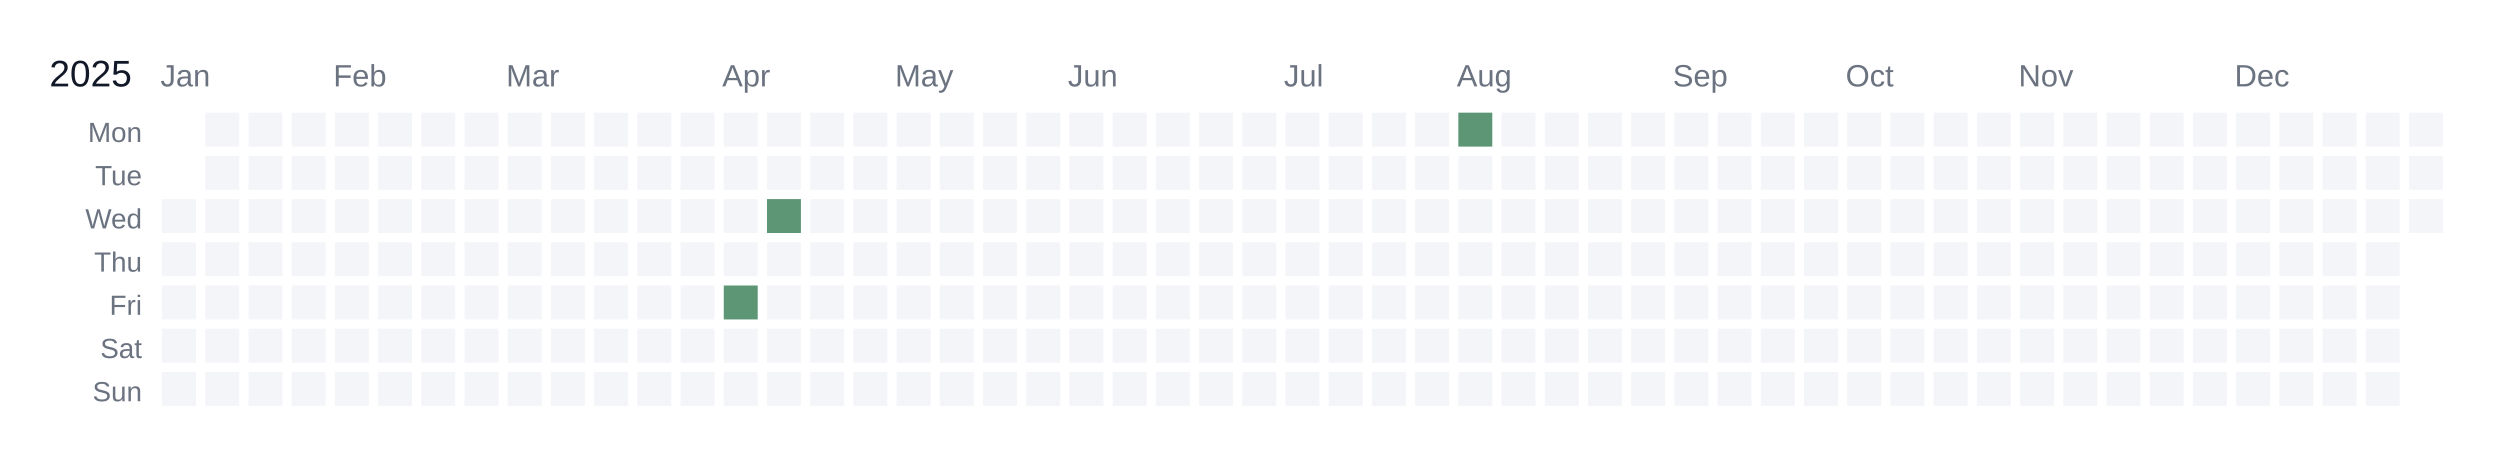
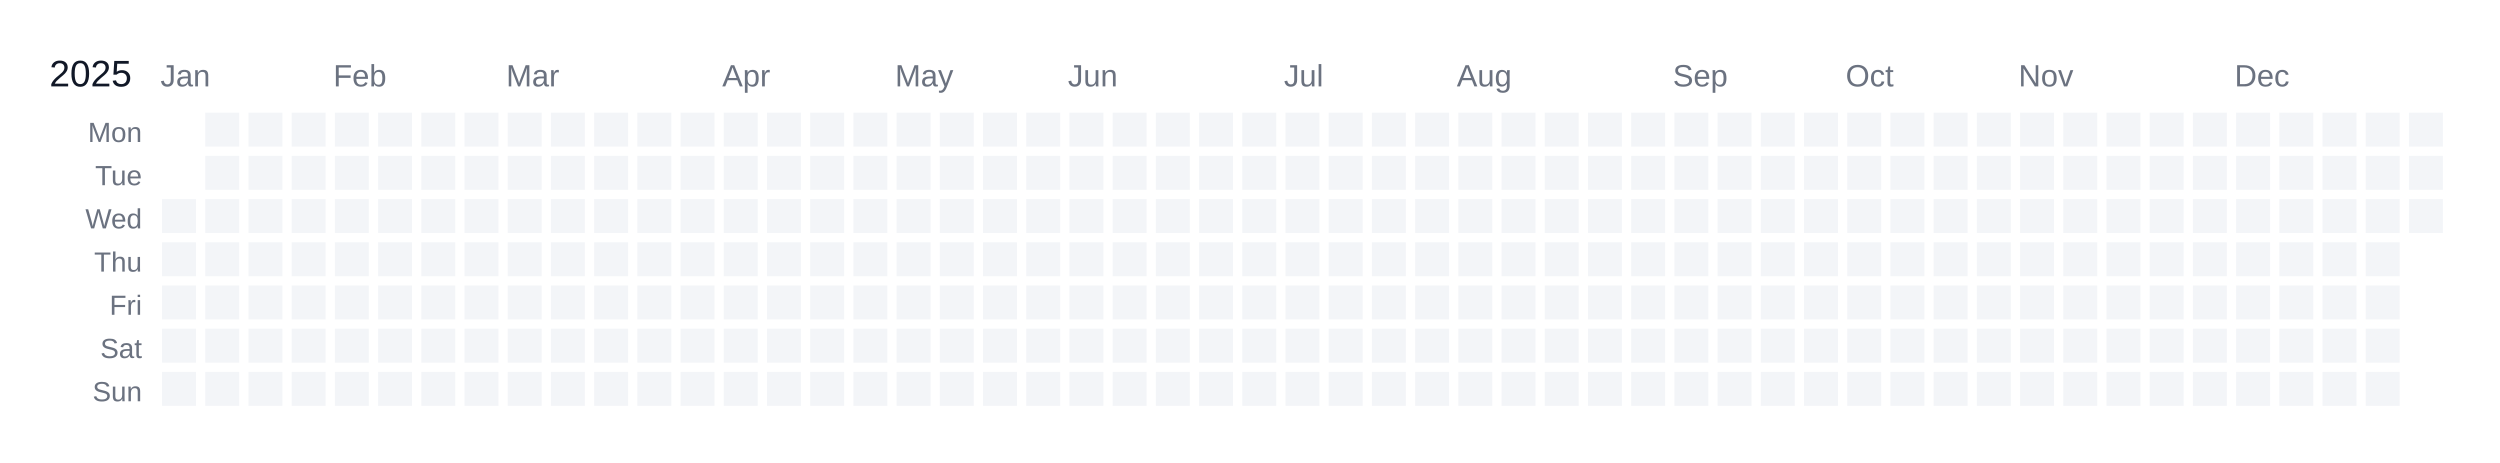
<svg xmlns="http://www.w3.org/2000/svg" width="810" height="150" viewBox="0 0 810 150">
  <rect width="810" height="150" fill="white" />
  <text x="16" y="28" font-size="12" fill="#111827" font-family="Arial, sans-serif">2025</text>
  <text x="52" y="28" font-size="10" fill="#6b7280" font-family="Arial, sans-serif">Jan</text>
  <text x="108" y="28" font-size="10" fill="#6b7280" font-family="Arial, sans-serif">Feb</text>
  <text x="164" y="28" font-size="10" fill="#6b7280" font-family="Arial, sans-serif">Mar</text>
  <text x="234" y="28" font-size="10" fill="#6b7280" font-family="Arial, sans-serif">Apr</text>
  <text x="290" y="28" font-size="10" fill="#6b7280" font-family="Arial, sans-serif">May</text>
  <text x="346" y="28" font-size="10" fill="#6b7280" font-family="Arial, sans-serif">Jun</text>
  <text x="416" y="28" font-size="10" fill="#6b7280" font-family="Arial, sans-serif">Jul</text>
  <text x="472" y="28" font-size="10" fill="#6b7280" font-family="Arial, sans-serif">Aug</text>
  <text x="542" y="28" font-size="10" fill="#6b7280" font-family="Arial, sans-serif">Sep</text>
  <text x="598" y="28" font-size="10" fill="#6b7280" font-family="Arial, sans-serif">Oct</text>
  <text x="654" y="28" font-size="10" fill="#6b7280" font-family="Arial, sans-serif">Nov</text>
  <text x="724" y="28" font-size="10" fill="#6b7280" font-family="Arial, sans-serif">Dec</text>
  <text x="46" y="46" font-size="9" fill="#6b7280" font-family="Arial, sans-serif" text-anchor="end">Mon</text>
  <text x="46" y="60" font-size="9" fill="#6b7280" font-family="Arial, sans-serif" text-anchor="end">Tue</text>
  <text x="46" y="74" font-size="9" fill="#6b7280" font-family="Arial, sans-serif" text-anchor="end">Wed</text>
  <text x="46" y="88" font-size="9" fill="#6b7280" font-family="Arial, sans-serif" text-anchor="end">Thu</text>
  <text x="46" y="102" font-size="9" fill="#6b7280" font-family="Arial, sans-serif" text-anchor="end">Fri</text>
  <text x="46" y="116" font-size="9" fill="#6b7280" font-family="Arial, sans-serif" text-anchor="end">Sat</text>
  <text x="46" y="130" font-size="9" fill="#6b7280" font-family="Arial, sans-serif" text-anchor="end">Sun</text>
  <g transform="translate(52,36)">
    <rect x="0" y="0" width="12" height="12" fill="#ffffff" stroke="#ffffff" stroke-width="1" />
    <rect x="0" y="14" width="12" height="12" fill="#ffffff" stroke="#ffffff" stroke-width="1" />
    <rect x="0" y="28" width="12" height="12" fill="#f3f5f8" stroke="#ffffff" stroke-width="1" data-date="2025-01-01" />
    <rect x="0" y="42" width="12" height="12" fill="#f3f5f8" stroke="#ffffff" stroke-width="1" data-date="2025-01-02" />
    <rect x="0" y="56" width="12" height="12" fill="#f3f5f8" stroke="#ffffff" stroke-width="1" data-date="2025-01-03" />
    <rect x="0" y="70" width="12" height="12" fill="#f3f5f8" stroke="#ffffff" stroke-width="1" data-date="2025-01-04" />
    <rect x="0" y="84" width="12" height="12" fill="#f3f5f8" stroke="#ffffff" stroke-width="1" data-date="2025-01-05" />
    <rect x="14" y="0" width="12" height="12" fill="#f3f5f8" stroke="#ffffff" stroke-width="1" data-date="2025-01-06" />
    <rect x="14" y="14" width="12" height="12" fill="#f3f5f8" stroke="#ffffff" stroke-width="1" data-date="2025-01-07" />
    <rect x="14" y="28" width="12" height="12" fill="#f3f5f8" stroke="#ffffff" stroke-width="1" data-date="2025-01-08" />
    <rect x="14" y="42" width="12" height="12" fill="#f3f5f8" stroke="#ffffff" stroke-width="1" data-date="2025-01-09" />
    <rect x="14" y="56" width="12" height="12" fill="#f3f5f8" stroke="#ffffff" stroke-width="1" data-date="2025-01-10" />
    <rect x="14" y="70" width="12" height="12" fill="#f3f5f8" stroke="#ffffff" stroke-width="1" data-date="2025-01-11" />
    <rect x="14" y="84" width="12" height="12" fill="#f3f5f8" stroke="#ffffff" stroke-width="1" data-date="2025-01-12" />
    <rect x="28" y="0" width="12" height="12" fill="#f3f5f8" stroke="#ffffff" stroke-width="1" data-date="2025-01-13" />
    <rect x="28" y="14" width="12" height="12" fill="#f3f5f8" stroke="#ffffff" stroke-width="1" data-date="2025-01-14" />
    <rect x="28" y="28" width="12" height="12" fill="#f3f5f8" stroke="#ffffff" stroke-width="1" data-date="2025-01-15" />
    <rect x="28" y="42" width="12" height="12" fill="#f3f5f8" stroke="#ffffff" stroke-width="1" data-date="2025-01-16" />
    <rect x="28" y="56" width="12" height="12" fill="#f3f5f8" stroke="#ffffff" stroke-width="1" data-date="2025-01-17" />
    <rect x="28" y="70" width="12" height="12" fill="#f3f5f8" stroke="#ffffff" stroke-width="1" data-date="2025-01-18" />
    <rect x="28" y="84" width="12" height="12" fill="#f3f5f8" stroke="#ffffff" stroke-width="1" data-date="2025-01-19" />
    <rect x="42" y="0" width="12" height="12" fill="#f3f5f8" stroke="#ffffff" stroke-width="1" data-date="2025-01-20" />
    <rect x="42" y="14" width="12" height="12" fill="#f3f5f8" stroke="#ffffff" stroke-width="1" data-date="2025-01-21" />
    <rect x="42" y="28" width="12" height="12" fill="#f3f5f8" stroke="#ffffff" stroke-width="1" data-date="2025-01-22" />
    <rect x="42" y="42" width="12" height="12" fill="#f3f5f8" stroke="#ffffff" stroke-width="1" data-date="2025-01-23" />
    <rect x="42" y="56" width="12" height="12" fill="#f3f5f8" stroke="#ffffff" stroke-width="1" data-date="2025-01-24" />
    <rect x="42" y="70" width="12" height="12" fill="#f3f5f8" stroke="#ffffff" stroke-width="1" data-date="2025-01-25" />
    <rect x="42" y="84" width="12" height="12" fill="#f3f5f8" stroke="#ffffff" stroke-width="1" data-date="2025-01-26" />
    <rect x="56" y="0" width="12" height="12" fill="#f3f5f8" stroke="#ffffff" stroke-width="1" data-date="2025-01-27" />
    <rect x="56" y="14" width="12" height="12" fill="#f3f5f8" stroke="#ffffff" stroke-width="1" data-date="2025-01-28" />
    <rect x="56" y="28" width="12" height="12" fill="#f3f5f8" stroke="#ffffff" stroke-width="1" data-date="2025-01-29" />
    <rect x="56" y="42" width="12" height="12" fill="#f3f5f8" stroke="#ffffff" stroke-width="1" data-date="2025-01-30" />
    <rect x="56" y="56" width="12" height="12" fill="#f3f5f8" stroke="#ffffff" stroke-width="1" data-date="2025-01-31" />
    <rect x="56" y="70" width="12" height="12" fill="#f3f5f8" stroke="#ffffff" stroke-width="1" data-date="2025-02-01" />
    <rect x="56" y="84" width="12" height="12" fill="#f3f5f8" stroke="#ffffff" stroke-width="1" data-date="2025-02-02" />
    <rect x="70" y="0" width="12" height="12" fill="#f3f5f8" stroke="#ffffff" stroke-width="1" data-date="2025-02-03" />
    <rect x="70" y="14" width="12" height="12" fill="#f3f5f8" stroke="#ffffff" stroke-width="1" data-date="2025-02-04" />
    <rect x="70" y="28" width="12" height="12" fill="#f3f5f8" stroke="#ffffff" stroke-width="1" data-date="2025-02-05" />
    <rect x="70" y="42" width="12" height="12" fill="#f3f5f8" stroke="#ffffff" stroke-width="1" data-date="2025-02-06" />
    <rect x="70" y="56" width="12" height="12" fill="#f3f5f8" stroke="#ffffff" stroke-width="1" data-date="2025-02-07" />
    <rect x="70" y="70" width="12" height="12" fill="#f3f5f8" stroke="#ffffff" stroke-width="1" data-date="2025-02-08" />
    <rect x="70" y="84" width="12" height="12" fill="#f3f5f8" stroke="#ffffff" stroke-width="1" data-date="2025-02-09" />
    <rect x="84" y="0" width="12" height="12" fill="#f3f5f8" stroke="#ffffff" stroke-width="1" data-date="2025-02-10" />
    <rect x="84" y="14" width="12" height="12" fill="#f3f5f8" stroke="#ffffff" stroke-width="1" data-date="2025-02-11" />
    <rect x="84" y="28" width="12" height="12" fill="#f3f5f8" stroke="#ffffff" stroke-width="1" data-date="2025-02-12" />
    <rect x="84" y="42" width="12" height="12" fill="#f3f5f8" stroke="#ffffff" stroke-width="1" data-date="2025-02-13" />
    <rect x="84" y="56" width="12" height="12" fill="#f3f5f8" stroke="#ffffff" stroke-width="1" data-date="2025-02-14" />
    <rect x="84" y="70" width="12" height="12" fill="#f3f5f8" stroke="#ffffff" stroke-width="1" data-date="2025-02-15" />
    <rect x="84" y="84" width="12" height="12" fill="#f3f5f8" stroke="#ffffff" stroke-width="1" data-date="2025-02-16" />
    <rect x="98" y="0" width="12" height="12" fill="#f3f5f8" stroke="#ffffff" stroke-width="1" data-date="2025-02-17" />
    <rect x="98" y="14" width="12" height="12" fill="#f3f5f8" stroke="#ffffff" stroke-width="1" data-date="2025-02-18" />
    <rect x="98" y="28" width="12" height="12" fill="#f3f5f8" stroke="#ffffff" stroke-width="1" data-date="2025-02-19" />
    <rect x="98" y="42" width="12" height="12" fill="#f3f5f8" stroke="#ffffff" stroke-width="1" data-date="2025-02-20" />
    <rect x="98" y="56" width="12" height="12" fill="#f3f5f8" stroke="#ffffff" stroke-width="1" data-date="2025-02-21" />
    <rect x="98" y="70" width="12" height="12" fill="#f3f5f8" stroke="#ffffff" stroke-width="1" data-date="2025-02-22" />
    <rect x="98" y="84" width="12" height="12" fill="#f3f5f8" stroke="#ffffff" stroke-width="1" data-date="2025-02-23" />
    <rect x="112" y="0" width="12" height="12" fill="#f3f5f8" stroke="#ffffff" stroke-width="1" data-date="2025-02-24" />
    <rect x="112" y="14" width="12" height="12" fill="#f3f5f8" stroke="#ffffff" stroke-width="1" data-date="2025-02-25" />
    <rect x="112" y="28" width="12" height="12" fill="#f3f5f8" stroke="#ffffff" stroke-width="1" data-date="2025-02-26" />
    <rect x="112" y="42" width="12" height="12" fill="#f3f5f8" stroke="#ffffff" stroke-width="1" data-date="2025-02-27" />
    <rect x="112" y="56" width="12" height="12" fill="#f3f5f8" stroke="#ffffff" stroke-width="1" data-date="2025-02-28" />
    <rect x="112" y="70" width="12" height="12" fill="#f3f5f8" stroke="#ffffff" stroke-width="1" data-date="2025-03-01" />
    <rect x="112" y="84" width="12" height="12" fill="#f3f5f8" stroke="#ffffff" stroke-width="1" data-date="2025-03-02" />
    <rect x="126" y="0" width="12" height="12" fill="#f3f5f8" stroke="#ffffff" stroke-width="1" data-date="2025-03-03" />
    <rect x="126" y="14" width="12" height="12" fill="#f3f5f8" stroke="#ffffff" stroke-width="1" data-date="2025-03-04" />
    <rect x="126" y="28" width="12" height="12" fill="#f3f5f8" stroke="#ffffff" stroke-width="1" data-date="2025-03-05" />
    <rect x="126" y="42" width="12" height="12" fill="#f3f5f8" stroke="#ffffff" stroke-width="1" data-date="2025-03-06" />
    <rect x="126" y="56" width="12" height="12" fill="#f3f5f8" stroke="#ffffff" stroke-width="1" data-date="2025-03-07" />
    <rect x="126" y="70" width="12" height="12" fill="#f3f5f8" stroke="#ffffff" stroke-width="1" data-date="2025-03-08" />
    <rect x="126" y="84" width="12" height="12" fill="#f3f5f8" stroke="#ffffff" stroke-width="1" data-date="2025-03-09" />
    <rect x="140" y="0" width="12" height="12" fill="#f3f5f8" stroke="#ffffff" stroke-width="1" data-date="2025-03-10" />
    <rect x="140" y="14" width="12" height="12" fill="#f3f5f8" stroke="#ffffff" stroke-width="1" data-date="2025-03-11" />
    <rect x="140" y="28" width="12" height="12" fill="#f3f5f8" stroke="#ffffff" stroke-width="1" data-date="2025-03-12" />
    <rect x="140" y="42" width="12" height="12" fill="#f3f5f8" stroke="#ffffff" stroke-width="1" data-date="2025-03-13" />
    <rect x="140" y="56" width="12" height="12" fill="#f3f5f8" stroke="#ffffff" stroke-width="1" data-date="2025-03-14" />
    <rect x="140" y="70" width="12" height="12" fill="#f3f5f8" stroke="#ffffff" stroke-width="1" data-date="2025-03-15" />
    <rect x="140" y="84" width="12" height="12" fill="#f3f5f8" stroke="#ffffff" stroke-width="1" data-date="2025-03-16" />
    <rect x="154" y="0" width="12" height="12" fill="#f3f5f8" stroke="#ffffff" stroke-width="1" data-date="2025-03-17" />
    <rect x="154" y="14" width="12" height="12" fill="#f3f5f8" stroke="#ffffff" stroke-width="1" data-date="2025-03-18" />
    <rect x="154" y="28" width="12" height="12" fill="#f3f5f8" stroke="#ffffff" stroke-width="1" data-date="2025-03-19" />
    <rect x="154" y="42" width="12" height="12" fill="#f3f5f8" stroke="#ffffff" stroke-width="1" data-date="2025-03-20" />
    <rect x="154" y="56" width="12" height="12" fill="#f3f5f8" stroke="#ffffff" stroke-width="1" data-date="2025-03-21" />
    <rect x="154" y="70" width="12" height="12" fill="#f3f5f8" stroke="#ffffff" stroke-width="1" data-date="2025-03-22" />
    <rect x="154" y="84" width="12" height="12" fill="#f3f5f8" stroke="#ffffff" stroke-width="1" data-date="2025-03-23" />
    <rect x="168" y="0" width="12" height="12" fill="#f3f5f8" stroke="#ffffff" stroke-width="1" data-date="2025-03-24" />
    <rect x="168" y="14" width="12" height="12" fill="#f3f5f8" stroke="#ffffff" stroke-width="1" data-date="2025-03-25" />
    <rect x="168" y="28" width="12" height="12" fill="#f3f5f8" stroke="#ffffff" stroke-width="1" data-date="2025-03-26" />
    <rect x="168" y="42" width="12" height="12" fill="#f3f5f8" stroke="#ffffff" stroke-width="1" data-date="2025-03-27" />
    <rect x="168" y="56" width="12" height="12" fill="#f3f5f8" stroke="#ffffff" stroke-width="1" data-date="2025-03-28" />
    <rect x="168" y="70" width="12" height="12" fill="#f3f5f8" stroke="#ffffff" stroke-width="1" data-date="2025-03-29" />
    <rect x="168" y="84" width="12" height="12" fill="#f3f5f8" stroke="#ffffff" stroke-width="1" data-date="2025-03-30" />
    <rect x="182" y="0" width="12" height="12" fill="#f3f5f8" stroke="#ffffff" stroke-width="1" data-date="2025-03-31" />
    <rect x="182" y="14" width="12" height="12" fill="#f3f5f8" stroke="#ffffff" stroke-width="1" data-date="2025-04-01" />
    <rect x="182" y="28" width="12" height="12" fill="#f3f5f8" stroke="#ffffff" stroke-width="1" data-date="2025-04-02" />
    <rect x="182" y="42" width="12" height="12" fill="#f3f5f8" stroke="#ffffff" stroke-width="1" data-date="2025-04-03" />
-     <a href="https://www.strava.com/activities/14079416130" target="_blank">
-       <rect x="182" y="56" width="12" height="12" fill="#5c9674" stroke="#ffffff" stroke-width="1" data-date="2025-04-04" />
-     </a>
+     <rect x="182" y="56" width="12" height="12" fill="#f3f5f8" stroke="#ffffff" stroke-width="1" data-date="2025-04-04" />
    <rect x="182" y="70" width="12" height="12" fill="#f3f5f8" stroke="#ffffff" stroke-width="1" data-date="2025-04-05" />
    <rect x="182" y="84" width="12" height="12" fill="#f3f5f8" stroke="#ffffff" stroke-width="1" data-date="2025-04-06" />
    <rect x="196" y="0" width="12" height="12" fill="#f3f5f8" stroke="#ffffff" stroke-width="1" data-date="2025-04-07" />
    <rect x="196" y="14" width="12" height="12" fill="#f3f5f8" stroke="#ffffff" stroke-width="1" data-date="2025-04-08" />
-     <a href="https://www.strava.com/activities/14130413434" target="_blank">
-       <rect x="196" y="28" width="12" height="12" fill="#5c9674" stroke="#ffffff" stroke-width="1" data-date="2025-04-09" />
-     </a>
+     <rect x="196" y="28" width="12" height="12" fill="#f3f5f8" stroke="#ffffff" stroke-width="1" data-date="2025-04-09" />
    <rect x="196" y="42" width="12" height="12" fill="#f3f5f8" stroke="#ffffff" stroke-width="1" data-date="2025-04-10" />
    <rect x="196" y="56" width="12" height="12" fill="#f3f5f8" stroke="#ffffff" stroke-width="1" data-date="2025-04-11" />
    <rect x="196" y="70" width="12" height="12" fill="#f3f5f8" stroke="#ffffff" stroke-width="1" data-date="2025-04-12" />
    <rect x="196" y="84" width="12" height="12" fill="#f3f5f8" stroke="#ffffff" stroke-width="1" data-date="2025-04-13" />
    <rect x="210" y="0" width="12" height="12" fill="#f3f5f8" stroke="#ffffff" stroke-width="1" data-date="2025-04-14" />
    <rect x="210" y="14" width="12" height="12" fill="#f3f5f8" stroke="#ffffff" stroke-width="1" data-date="2025-04-15" />
    <rect x="210" y="28" width="12" height="12" fill="#f3f5f8" stroke="#ffffff" stroke-width="1" data-date="2025-04-16" />
    <rect x="210" y="42" width="12" height="12" fill="#f3f5f8" stroke="#ffffff" stroke-width="1" data-date="2025-04-17" />
    <rect x="210" y="56" width="12" height="12" fill="#f3f5f8" stroke="#ffffff" stroke-width="1" data-date="2025-04-18" />
    <rect x="210" y="70" width="12" height="12" fill="#f3f5f8" stroke="#ffffff" stroke-width="1" data-date="2025-04-19" />
    <rect x="210" y="84" width="12" height="12" fill="#f3f5f8" stroke="#ffffff" stroke-width="1" data-date="2025-04-20" />
    <rect x="224" y="0" width="12" height="12" fill="#f3f5f8" stroke="#ffffff" stroke-width="1" data-date="2025-04-21" />
    <rect x="224" y="14" width="12" height="12" fill="#f3f5f8" stroke="#ffffff" stroke-width="1" data-date="2025-04-22" />
    <rect x="224" y="28" width="12" height="12" fill="#f3f5f8" stroke="#ffffff" stroke-width="1" data-date="2025-04-23" />
    <rect x="224" y="42" width="12" height="12" fill="#f3f5f8" stroke="#ffffff" stroke-width="1" data-date="2025-04-24" />
    <rect x="224" y="56" width="12" height="12" fill="#f3f5f8" stroke="#ffffff" stroke-width="1" data-date="2025-04-25" />
    <rect x="224" y="70" width="12" height="12" fill="#f3f5f8" stroke="#ffffff" stroke-width="1" data-date="2025-04-26" />
    <rect x="224" y="84" width="12" height="12" fill="#f3f5f8" stroke="#ffffff" stroke-width="1" data-date="2025-04-27" />
    <rect x="238" y="0" width="12" height="12" fill="#f3f5f8" stroke="#ffffff" stroke-width="1" data-date="2025-04-28" />
    <rect x="238" y="14" width="12" height="12" fill="#f3f5f8" stroke="#ffffff" stroke-width="1" data-date="2025-04-29" />
    <rect x="238" y="28" width="12" height="12" fill="#f3f5f8" stroke="#ffffff" stroke-width="1" data-date="2025-04-30" />
    <rect x="238" y="42" width="12" height="12" fill="#f3f5f8" stroke="#ffffff" stroke-width="1" data-date="2025-05-01" />
    <rect x="238" y="56" width="12" height="12" fill="#f3f5f8" stroke="#ffffff" stroke-width="1" data-date="2025-05-02" />
    <rect x="238" y="70" width="12" height="12" fill="#f3f5f8" stroke="#ffffff" stroke-width="1" data-date="2025-05-03" />
    <rect x="238" y="84" width="12" height="12" fill="#f3f5f8" stroke="#ffffff" stroke-width="1" data-date="2025-05-04" />
    <rect x="252" y="0" width="12" height="12" fill="#f3f5f8" stroke="#ffffff" stroke-width="1" data-date="2025-05-05" />
    <rect x="252" y="14" width="12" height="12" fill="#f3f5f8" stroke="#ffffff" stroke-width="1" data-date="2025-05-06" />
    <rect x="252" y="28" width="12" height="12" fill="#f3f5f8" stroke="#ffffff" stroke-width="1" data-date="2025-05-07" />
    <rect x="252" y="42" width="12" height="12" fill="#f3f5f8" stroke="#ffffff" stroke-width="1" data-date="2025-05-08" />
    <rect x="252" y="56" width="12" height="12" fill="#f3f5f8" stroke="#ffffff" stroke-width="1" data-date="2025-05-09" />
    <rect x="252" y="70" width="12" height="12" fill="#f3f5f8" stroke="#ffffff" stroke-width="1" data-date="2025-05-10" />
    <rect x="252" y="84" width="12" height="12" fill="#f3f5f8" stroke="#ffffff" stroke-width="1" data-date="2025-05-11" />
    <rect x="266" y="0" width="12" height="12" fill="#f3f5f8" stroke="#ffffff" stroke-width="1" data-date="2025-05-12" />
    <rect x="266" y="14" width="12" height="12" fill="#f3f5f8" stroke="#ffffff" stroke-width="1" data-date="2025-05-13" />
    <rect x="266" y="28" width="12" height="12" fill="#f3f5f8" stroke="#ffffff" stroke-width="1" data-date="2025-05-14" />
    <rect x="266" y="42" width="12" height="12" fill="#f3f5f8" stroke="#ffffff" stroke-width="1" data-date="2025-05-15" />
    <rect x="266" y="56" width="12" height="12" fill="#f3f5f8" stroke="#ffffff" stroke-width="1" data-date="2025-05-16" />
    <rect x="266" y="70" width="12" height="12" fill="#f3f5f8" stroke="#ffffff" stroke-width="1" data-date="2025-05-17" />
    <rect x="266" y="84" width="12" height="12" fill="#f3f5f8" stroke="#ffffff" stroke-width="1" data-date="2025-05-18" />
    <rect x="280" y="0" width="12" height="12" fill="#f3f5f8" stroke="#ffffff" stroke-width="1" data-date="2025-05-19" />
    <rect x="280" y="14" width="12" height="12" fill="#f3f5f8" stroke="#ffffff" stroke-width="1" data-date="2025-05-20" />
    <rect x="280" y="28" width="12" height="12" fill="#f3f5f8" stroke="#ffffff" stroke-width="1" data-date="2025-05-21" />
    <rect x="280" y="42" width="12" height="12" fill="#f3f5f8" stroke="#ffffff" stroke-width="1" data-date="2025-05-22" />
    <rect x="280" y="56" width="12" height="12" fill="#f3f5f8" stroke="#ffffff" stroke-width="1" data-date="2025-05-23" />
    <rect x="280" y="70" width="12" height="12" fill="#f3f5f8" stroke="#ffffff" stroke-width="1" data-date="2025-05-24" />
    <rect x="280" y="84" width="12" height="12" fill="#f3f5f8" stroke="#ffffff" stroke-width="1" data-date="2025-05-25" />
    <rect x="294" y="0" width="12" height="12" fill="#f3f5f8" stroke="#ffffff" stroke-width="1" data-date="2025-05-26" />
    <rect x="294" y="14" width="12" height="12" fill="#f3f5f8" stroke="#ffffff" stroke-width="1" data-date="2025-05-27" />
    <rect x="294" y="28" width="12" height="12" fill="#f3f5f8" stroke="#ffffff" stroke-width="1" data-date="2025-05-28" />
    <rect x="294" y="42" width="12" height="12" fill="#f3f5f8" stroke="#ffffff" stroke-width="1" data-date="2025-05-29" />
    <rect x="294" y="56" width="12" height="12" fill="#f3f5f8" stroke="#ffffff" stroke-width="1" data-date="2025-05-30" />
    <rect x="294" y="70" width="12" height="12" fill="#f3f5f8" stroke="#ffffff" stroke-width="1" data-date="2025-05-31" />
    <rect x="294" y="84" width="12" height="12" fill="#f3f5f8" stroke="#ffffff" stroke-width="1" data-date="2025-06-01" />
    <rect x="308" y="0" width="12" height="12" fill="#f3f5f8" stroke="#ffffff" stroke-width="1" data-date="2025-06-02" />
    <rect x="308" y="14" width="12" height="12" fill="#f3f5f8" stroke="#ffffff" stroke-width="1" data-date="2025-06-03" />
    <rect x="308" y="28" width="12" height="12" fill="#f3f5f8" stroke="#ffffff" stroke-width="1" data-date="2025-06-04" />
    <rect x="308" y="42" width="12" height="12" fill="#f3f5f8" stroke="#ffffff" stroke-width="1" data-date="2025-06-05" />
    <rect x="308" y="56" width="12" height="12" fill="#f3f5f8" stroke="#ffffff" stroke-width="1" data-date="2025-06-06" />
    <rect x="308" y="70" width="12" height="12" fill="#f3f5f8" stroke="#ffffff" stroke-width="1" data-date="2025-06-07" />
    <rect x="308" y="84" width="12" height="12" fill="#f3f5f8" stroke="#ffffff" stroke-width="1" data-date="2025-06-08" />
    <rect x="322" y="0" width="12" height="12" fill="#f3f5f8" stroke="#ffffff" stroke-width="1" data-date="2025-06-09" />
    <rect x="322" y="14" width="12" height="12" fill="#f3f5f8" stroke="#ffffff" stroke-width="1" data-date="2025-06-10" />
    <rect x="322" y="28" width="12" height="12" fill="#f3f5f8" stroke="#ffffff" stroke-width="1" data-date="2025-06-11" />
    <rect x="322" y="42" width="12" height="12" fill="#f3f5f8" stroke="#ffffff" stroke-width="1" data-date="2025-06-12" />
    <rect x="322" y="56" width="12" height="12" fill="#f3f5f8" stroke="#ffffff" stroke-width="1" data-date="2025-06-13" />
    <rect x="322" y="70" width="12" height="12" fill="#f3f5f8" stroke="#ffffff" stroke-width="1" data-date="2025-06-14" />
    <rect x="322" y="84" width="12" height="12" fill="#f3f5f8" stroke="#ffffff" stroke-width="1" data-date="2025-06-15" />
    <rect x="336" y="0" width="12" height="12" fill="#f3f5f8" stroke="#ffffff" stroke-width="1" data-date="2025-06-16" />
    <rect x="336" y="14" width="12" height="12" fill="#f3f5f8" stroke="#ffffff" stroke-width="1" data-date="2025-06-17" />
    <rect x="336" y="28" width="12" height="12" fill="#f3f5f8" stroke="#ffffff" stroke-width="1" data-date="2025-06-18" />
    <rect x="336" y="42" width="12" height="12" fill="#f3f5f8" stroke="#ffffff" stroke-width="1" data-date="2025-06-19" />
    <rect x="336" y="56" width="12" height="12" fill="#f3f5f8" stroke="#ffffff" stroke-width="1" data-date="2025-06-20" />
    <rect x="336" y="70" width="12" height="12" fill="#f3f5f8" stroke="#ffffff" stroke-width="1" data-date="2025-06-21" />
    <rect x="336" y="84" width="12" height="12" fill="#f3f5f8" stroke="#ffffff" stroke-width="1" data-date="2025-06-22" />
    <rect x="350" y="0" width="12" height="12" fill="#f3f5f8" stroke="#ffffff" stroke-width="1" data-date="2025-06-23" />
    <rect x="350" y="14" width="12" height="12" fill="#f3f5f8" stroke="#ffffff" stroke-width="1" data-date="2025-06-24" />
    <rect x="350" y="28" width="12" height="12" fill="#f3f5f8" stroke="#ffffff" stroke-width="1" data-date="2025-06-25" />
    <rect x="350" y="42" width="12" height="12" fill="#f3f5f8" stroke="#ffffff" stroke-width="1" data-date="2025-06-26" />
    <rect x="350" y="56" width="12" height="12" fill="#f3f5f8" stroke="#ffffff" stroke-width="1" data-date="2025-06-27" />
    <rect x="350" y="70" width="12" height="12" fill="#f3f5f8" stroke="#ffffff" stroke-width="1" data-date="2025-06-28" />
    <rect x="350" y="84" width="12" height="12" fill="#f3f5f8" stroke="#ffffff" stroke-width="1" data-date="2025-06-29" />
    <rect x="364" y="0" width="12" height="12" fill="#f3f5f8" stroke="#ffffff" stroke-width="1" data-date="2025-06-30" />
    <rect x="364" y="14" width="12" height="12" fill="#f3f5f8" stroke="#ffffff" stroke-width="1" data-date="2025-07-01" />
    <rect x="364" y="28" width="12" height="12" fill="#f3f5f8" stroke="#ffffff" stroke-width="1" data-date="2025-07-02" />
    <rect x="364" y="42" width="12" height="12" fill="#f3f5f8" stroke="#ffffff" stroke-width="1" data-date="2025-07-03" />
    <rect x="364" y="56" width="12" height="12" fill="#f3f5f8" stroke="#ffffff" stroke-width="1" data-date="2025-07-04" />
    <rect x="364" y="70" width="12" height="12" fill="#f3f5f8" stroke="#ffffff" stroke-width="1" data-date="2025-07-05" />
    <rect x="364" y="84" width="12" height="12" fill="#f3f5f8" stroke="#ffffff" stroke-width="1" data-date="2025-07-06" />
    <rect x="378" y="0" width="12" height="12" fill="#f3f5f8" stroke="#ffffff" stroke-width="1" data-date="2025-07-07" />
    <rect x="378" y="14" width="12" height="12" fill="#f3f5f8" stroke="#ffffff" stroke-width="1" data-date="2025-07-08" />
    <rect x="378" y="28" width="12" height="12" fill="#f3f5f8" stroke="#ffffff" stroke-width="1" data-date="2025-07-09" />
    <rect x="378" y="42" width="12" height="12" fill="#f3f5f8" stroke="#ffffff" stroke-width="1" data-date="2025-07-10" />
    <rect x="378" y="56" width="12" height="12" fill="#f3f5f8" stroke="#ffffff" stroke-width="1" data-date="2025-07-11" />
    <rect x="378" y="70" width="12" height="12" fill="#f3f5f8" stroke="#ffffff" stroke-width="1" data-date="2025-07-12" />
    <rect x="378" y="84" width="12" height="12" fill="#f3f5f8" stroke="#ffffff" stroke-width="1" data-date="2025-07-13" />
    <rect x="392" y="0" width="12" height="12" fill="#f3f5f8" stroke="#ffffff" stroke-width="1" data-date="2025-07-14" />
    <rect x="392" y="14" width="12" height="12" fill="#f3f5f8" stroke="#ffffff" stroke-width="1" data-date="2025-07-15" />
    <rect x="392" y="28" width="12" height="12" fill="#f3f5f8" stroke="#ffffff" stroke-width="1" data-date="2025-07-16" />
    <rect x="392" y="42" width="12" height="12" fill="#f3f5f8" stroke="#ffffff" stroke-width="1" data-date="2025-07-17" />
    <rect x="392" y="56" width="12" height="12" fill="#f3f5f8" stroke="#ffffff" stroke-width="1" data-date="2025-07-18" />
    <rect x="392" y="70" width="12" height="12" fill="#f3f5f8" stroke="#ffffff" stroke-width="1" data-date="2025-07-19" />
    <rect x="392" y="84" width="12" height="12" fill="#f3f5f8" stroke="#ffffff" stroke-width="1" data-date="2025-07-20" />
    <rect x="406" y="0" width="12" height="12" fill="#f3f5f8" stroke="#ffffff" stroke-width="1" data-date="2025-07-21" />
    <rect x="406" y="14" width="12" height="12" fill="#f3f5f8" stroke="#ffffff" stroke-width="1" data-date="2025-07-22" />
    <rect x="406" y="28" width="12" height="12" fill="#f3f5f8" stroke="#ffffff" stroke-width="1" data-date="2025-07-23" />
    <rect x="406" y="42" width="12" height="12" fill="#f3f5f8" stroke="#ffffff" stroke-width="1" data-date="2025-07-24" />
    <rect x="406" y="56" width="12" height="12" fill="#f3f5f8" stroke="#ffffff" stroke-width="1" data-date="2025-07-25" />
    <rect x="406" y="70" width="12" height="12" fill="#f3f5f8" stroke="#ffffff" stroke-width="1" data-date="2025-07-26" />
    <rect x="406" y="84" width="12" height="12" fill="#f3f5f8" stroke="#ffffff" stroke-width="1" data-date="2025-07-27" />
-     <a href="https://www.strava.com/activities/15263099813" target="_blank">
-       <rect x="420" y="0" width="12" height="12" fill="#5c9674" stroke="#ffffff" stroke-width="1" data-date="2025-07-28" />
-     </a>
+     <rect x="420" y="0" width="12" height="12" fill="#f3f5f8" stroke="#ffffff" stroke-width="1" data-date="2025-07-28" />
    <rect x="420" y="14" width="12" height="12" fill="#f3f5f8" stroke="#ffffff" stroke-width="1" data-date="2025-07-29" />
    <rect x="420" y="28" width="12" height="12" fill="#f3f5f8" stroke="#ffffff" stroke-width="1" data-date="2025-07-30" />
    <rect x="420" y="42" width="12" height="12" fill="#f3f5f8" stroke="#ffffff" stroke-width="1" data-date="2025-07-31" />
    <rect x="420" y="56" width="12" height="12" fill="#f3f5f8" stroke="#ffffff" stroke-width="1" data-date="2025-08-01" />
    <rect x="420" y="70" width="12" height="12" fill="#f3f5f8" stroke="#ffffff" stroke-width="1" data-date="2025-08-02" />
    <rect x="420" y="84" width="12" height="12" fill="#f3f5f8" stroke="#ffffff" stroke-width="1" data-date="2025-08-03" />
    <rect x="434" y="0" width="12" height="12" fill="#f3f5f8" stroke="#ffffff" stroke-width="1" data-date="2025-08-04" />
    <rect x="434" y="14" width="12" height="12" fill="#f3f5f8" stroke="#ffffff" stroke-width="1" data-date="2025-08-05" />
    <rect x="434" y="28" width="12" height="12" fill="#f3f5f8" stroke="#ffffff" stroke-width="1" data-date="2025-08-06" />
    <rect x="434" y="42" width="12" height="12" fill="#f3f5f8" stroke="#ffffff" stroke-width="1" data-date="2025-08-07" />
    <rect x="434" y="56" width="12" height="12" fill="#f3f5f8" stroke="#ffffff" stroke-width="1" data-date="2025-08-08" />
    <rect x="434" y="70" width="12" height="12" fill="#f3f5f8" stroke="#ffffff" stroke-width="1" data-date="2025-08-09" />
    <rect x="434" y="84" width="12" height="12" fill="#f3f5f8" stroke="#ffffff" stroke-width="1" data-date="2025-08-10" />
    <rect x="448" y="0" width="12" height="12" fill="#f3f5f8" stroke="#ffffff" stroke-width="1" data-date="2025-08-11" />
    <rect x="448" y="14" width="12" height="12" fill="#f3f5f8" stroke="#ffffff" stroke-width="1" data-date="2025-08-12" />
    <rect x="448" y="28" width="12" height="12" fill="#f3f5f8" stroke="#ffffff" stroke-width="1" data-date="2025-08-13" />
    <rect x="448" y="42" width="12" height="12" fill="#f3f5f8" stroke="#ffffff" stroke-width="1" data-date="2025-08-14" />
    <rect x="448" y="56" width="12" height="12" fill="#f3f5f8" stroke="#ffffff" stroke-width="1" data-date="2025-08-15" />
    <rect x="448" y="70" width="12" height="12" fill="#f3f5f8" stroke="#ffffff" stroke-width="1" data-date="2025-08-16" />
    <rect x="448" y="84" width="12" height="12" fill="#f3f5f8" stroke="#ffffff" stroke-width="1" data-date="2025-08-17" />
    <rect x="462" y="0" width="12" height="12" fill="#f3f5f8" stroke="#ffffff" stroke-width="1" data-date="2025-08-18" />
    <rect x="462" y="14" width="12" height="12" fill="#f3f5f8" stroke="#ffffff" stroke-width="1" data-date="2025-08-19" />
    <rect x="462" y="28" width="12" height="12" fill="#f3f5f8" stroke="#ffffff" stroke-width="1" data-date="2025-08-20" />
    <rect x="462" y="42" width="12" height="12" fill="#f3f5f8" stroke="#ffffff" stroke-width="1" data-date="2025-08-21" />
    <rect x="462" y="56" width="12" height="12" fill="#f3f5f8" stroke="#ffffff" stroke-width="1" data-date="2025-08-22" />
    <rect x="462" y="70" width="12" height="12" fill="#f3f5f8" stroke="#ffffff" stroke-width="1" data-date="2025-08-23" />
    <rect x="462" y="84" width="12" height="12" fill="#f3f5f8" stroke="#ffffff" stroke-width="1" data-date="2025-08-24" />
    <rect x="476" y="0" width="12" height="12" fill="#f3f5f8" stroke="#ffffff" stroke-width="1" data-date="2025-08-25" />
    <rect x="476" y="14" width="12" height="12" fill="#f3f5f8" stroke="#ffffff" stroke-width="1" data-date="2025-08-26" />
    <rect x="476" y="28" width="12" height="12" fill="#f3f5f8" stroke="#ffffff" stroke-width="1" data-date="2025-08-27" />
    <rect x="476" y="42" width="12" height="12" fill="#f3f5f8" stroke="#ffffff" stroke-width="1" data-date="2025-08-28" />
    <rect x="476" y="56" width="12" height="12" fill="#f3f5f8" stroke="#ffffff" stroke-width="1" data-date="2025-08-29" />
    <rect x="476" y="70" width="12" height="12" fill="#f3f5f8" stroke="#ffffff" stroke-width="1" data-date="2025-08-30" />
    <rect x="476" y="84" width="12" height="12" fill="#f3f5f8" stroke="#ffffff" stroke-width="1" data-date="2025-08-31" />
    <rect x="490" y="0" width="12" height="12" fill="#f3f5f8" stroke="#ffffff" stroke-width="1" data-date="2025-09-01" />
    <rect x="490" y="14" width="12" height="12" fill="#f3f5f8" stroke="#ffffff" stroke-width="1" data-date="2025-09-02" />
    <rect x="490" y="28" width="12" height="12" fill="#f3f5f8" stroke="#ffffff" stroke-width="1" data-date="2025-09-03" />
    <rect x="490" y="42" width="12" height="12" fill="#f3f5f8" stroke="#ffffff" stroke-width="1" data-date="2025-09-04" />
    <rect x="490" y="56" width="12" height="12" fill="#f3f5f8" stroke="#ffffff" stroke-width="1" data-date="2025-09-05" />
    <rect x="490" y="70" width="12" height="12" fill="#f3f5f8" stroke="#ffffff" stroke-width="1" data-date="2025-09-06" />
    <rect x="490" y="84" width="12" height="12" fill="#f3f5f8" stroke="#ffffff" stroke-width="1" data-date="2025-09-07" />
    <rect x="504" y="0" width="12" height="12" fill="#f3f5f8" stroke="#ffffff" stroke-width="1" data-date="2025-09-08" />
    <rect x="504" y="14" width="12" height="12" fill="#f3f5f8" stroke="#ffffff" stroke-width="1" data-date="2025-09-09" />
    <rect x="504" y="28" width="12" height="12" fill="#f3f5f8" stroke="#ffffff" stroke-width="1" data-date="2025-09-10" />
    <rect x="504" y="42" width="12" height="12" fill="#f3f5f8" stroke="#ffffff" stroke-width="1" data-date="2025-09-11" />
    <rect x="504" y="56" width="12" height="12" fill="#f3f5f8" stroke="#ffffff" stroke-width="1" data-date="2025-09-12" />
    <rect x="504" y="70" width="12" height="12" fill="#f3f5f8" stroke="#ffffff" stroke-width="1" data-date="2025-09-13" />
    <rect x="504" y="84" width="12" height="12" fill="#f3f5f8" stroke="#ffffff" stroke-width="1" data-date="2025-09-14" />
    <rect x="518" y="0" width="12" height="12" fill="#f3f5f8" stroke="#ffffff" stroke-width="1" data-date="2025-09-15" />
    <rect x="518" y="14" width="12" height="12" fill="#f3f5f8" stroke="#ffffff" stroke-width="1" data-date="2025-09-16" />
    <rect x="518" y="28" width="12" height="12" fill="#f3f5f8" stroke="#ffffff" stroke-width="1" data-date="2025-09-17" />
    <rect x="518" y="42" width="12" height="12" fill="#f3f5f8" stroke="#ffffff" stroke-width="1" data-date="2025-09-18" />
    <rect x="518" y="56" width="12" height="12" fill="#f3f5f8" stroke="#ffffff" stroke-width="1" data-date="2025-09-19" />
    <rect x="518" y="70" width="12" height="12" fill="#f3f5f8" stroke="#ffffff" stroke-width="1" data-date="2025-09-20" />
    <rect x="518" y="84" width="12" height="12" fill="#f3f5f8" stroke="#ffffff" stroke-width="1" data-date="2025-09-21" />
    <rect x="532" y="0" width="12" height="12" fill="#f3f5f8" stroke="#ffffff" stroke-width="1" data-date="2025-09-22" />
    <rect x="532" y="14" width="12" height="12" fill="#f3f5f8" stroke="#ffffff" stroke-width="1" data-date="2025-09-23" />
    <rect x="532" y="28" width="12" height="12" fill="#f3f5f8" stroke="#ffffff" stroke-width="1" data-date="2025-09-24" />
    <rect x="532" y="42" width="12" height="12" fill="#f3f5f8" stroke="#ffffff" stroke-width="1" data-date="2025-09-25" />
    <rect x="532" y="56" width="12" height="12" fill="#f3f5f8" stroke="#ffffff" stroke-width="1" data-date="2025-09-26" />
    <rect x="532" y="70" width="12" height="12" fill="#f3f5f8" stroke="#ffffff" stroke-width="1" data-date="2025-09-27" />
    <rect x="532" y="84" width="12" height="12" fill="#f3f5f8" stroke="#ffffff" stroke-width="1" data-date="2025-09-28" />
    <rect x="546" y="0" width="12" height="12" fill="#f3f5f8" stroke="#ffffff" stroke-width="1" data-date="2025-09-29" />
    <rect x="546" y="14" width="12" height="12" fill="#f3f5f8" stroke="#ffffff" stroke-width="1" data-date="2025-09-30" />
    <rect x="546" y="28" width="12" height="12" fill="#f3f5f8" stroke="#ffffff" stroke-width="1" data-date="2025-10-01" />
    <rect x="546" y="42" width="12" height="12" fill="#f3f5f8" stroke="#ffffff" stroke-width="1" data-date="2025-10-02" />
    <rect x="546" y="56" width="12" height="12" fill="#f3f5f8" stroke="#ffffff" stroke-width="1" data-date="2025-10-03" />
    <rect x="546" y="70" width="12" height="12" fill="#f3f5f8" stroke="#ffffff" stroke-width="1" data-date="2025-10-04" />
    <rect x="546" y="84" width="12" height="12" fill="#f3f5f8" stroke="#ffffff" stroke-width="1" data-date="2025-10-05" />
    <rect x="560" y="0" width="12" height="12" fill="#f3f5f8" stroke="#ffffff" stroke-width="1" data-date="2025-10-06" />
    <rect x="560" y="14" width="12" height="12" fill="#f3f5f8" stroke="#ffffff" stroke-width="1" data-date="2025-10-07" />
    <rect x="560" y="28" width="12" height="12" fill="#f3f5f8" stroke="#ffffff" stroke-width="1" data-date="2025-10-08" />
    <rect x="560" y="42" width="12" height="12" fill="#f3f5f8" stroke="#ffffff" stroke-width="1" data-date="2025-10-09" />
    <rect x="560" y="56" width="12" height="12" fill="#f3f5f8" stroke="#ffffff" stroke-width="1" data-date="2025-10-10" />
    <rect x="560" y="70" width="12" height="12" fill="#f3f5f8" stroke="#ffffff" stroke-width="1" data-date="2025-10-11" />
    <rect x="560" y="84" width="12" height="12" fill="#f3f5f8" stroke="#ffffff" stroke-width="1" data-date="2025-10-12" />
    <rect x="574" y="0" width="12" height="12" fill="#f3f5f8" stroke="#ffffff" stroke-width="1" data-date="2025-10-13" />
    <rect x="574" y="14" width="12" height="12" fill="#f3f5f8" stroke="#ffffff" stroke-width="1" data-date="2025-10-14" />
    <rect x="574" y="28" width="12" height="12" fill="#f3f5f8" stroke="#ffffff" stroke-width="1" data-date="2025-10-15" />
    <rect x="574" y="42" width="12" height="12" fill="#f3f5f8" stroke="#ffffff" stroke-width="1" data-date="2025-10-16" />
    <rect x="574" y="56" width="12" height="12" fill="#f3f5f8" stroke="#ffffff" stroke-width="1" data-date="2025-10-17" />
    <rect x="574" y="70" width="12" height="12" fill="#f3f5f8" stroke="#ffffff" stroke-width="1" data-date="2025-10-18" />
    <rect x="574" y="84" width="12" height="12" fill="#f3f5f8" stroke="#ffffff" stroke-width="1" data-date="2025-10-19" />
    <rect x="588" y="0" width="12" height="12" fill="#f3f5f8" stroke="#ffffff" stroke-width="1" data-date="2025-10-20" />
    <rect x="588" y="14" width="12" height="12" fill="#f3f5f8" stroke="#ffffff" stroke-width="1" data-date="2025-10-21" />
    <rect x="588" y="28" width="12" height="12" fill="#f3f5f8" stroke="#ffffff" stroke-width="1" data-date="2025-10-22" />
    <rect x="588" y="42" width="12" height="12" fill="#f3f5f8" stroke="#ffffff" stroke-width="1" data-date="2025-10-23" />
    <rect x="588" y="56" width="12" height="12" fill="#f3f5f8" stroke="#ffffff" stroke-width="1" data-date="2025-10-24" />
    <rect x="588" y="70" width="12" height="12" fill="#f3f5f8" stroke="#ffffff" stroke-width="1" data-date="2025-10-25" />
    <rect x="588" y="84" width="12" height="12" fill="#f3f5f8" stroke="#ffffff" stroke-width="1" data-date="2025-10-26" />
    <rect x="602" y="0" width="12" height="12" fill="#f3f5f8" stroke="#ffffff" stroke-width="1" data-date="2025-10-27" />
    <rect x="602" y="14" width="12" height="12" fill="#f3f5f8" stroke="#ffffff" stroke-width="1" data-date="2025-10-28" />
    <rect x="602" y="28" width="12" height="12" fill="#f3f5f8" stroke="#ffffff" stroke-width="1" data-date="2025-10-29" />
    <rect x="602" y="42" width="12" height="12" fill="#f3f5f8" stroke="#ffffff" stroke-width="1" data-date="2025-10-30" />
    <rect x="602" y="56" width="12" height="12" fill="#f3f5f8" stroke="#ffffff" stroke-width="1" data-date="2025-10-31" />
    <rect x="602" y="70" width="12" height="12" fill="#f3f5f8" stroke="#ffffff" stroke-width="1" data-date="2025-11-01" />
    <rect x="602" y="84" width="12" height="12" fill="#f3f5f8" stroke="#ffffff" stroke-width="1" data-date="2025-11-02" />
    <rect x="616" y="0" width="12" height="12" fill="#f3f5f8" stroke="#ffffff" stroke-width="1" data-date="2025-11-03" />
    <rect x="616" y="14" width="12" height="12" fill="#f3f5f8" stroke="#ffffff" stroke-width="1" data-date="2025-11-04" />
    <rect x="616" y="28" width="12" height="12" fill="#f3f5f8" stroke="#ffffff" stroke-width="1" data-date="2025-11-05" />
    <rect x="616" y="42" width="12" height="12" fill="#f3f5f8" stroke="#ffffff" stroke-width="1" data-date="2025-11-06" />
    <rect x="616" y="56" width="12" height="12" fill="#f3f5f8" stroke="#ffffff" stroke-width="1" data-date="2025-11-07" />
    <rect x="616" y="70" width="12" height="12" fill="#f3f5f8" stroke="#ffffff" stroke-width="1" data-date="2025-11-08" />
    <rect x="616" y="84" width="12" height="12" fill="#f3f5f8" stroke="#ffffff" stroke-width="1" data-date="2025-11-09" />
    <rect x="630" y="0" width="12" height="12" fill="#f3f5f8" stroke="#ffffff" stroke-width="1" data-date="2025-11-10" />
    <rect x="630" y="14" width="12" height="12" fill="#f3f5f8" stroke="#ffffff" stroke-width="1" data-date="2025-11-11" />
    <rect x="630" y="28" width="12" height="12" fill="#f3f5f8" stroke="#ffffff" stroke-width="1" data-date="2025-11-12" />
    <rect x="630" y="42" width="12" height="12" fill="#f3f5f8" stroke="#ffffff" stroke-width="1" data-date="2025-11-13" />
    <rect x="630" y="56" width="12" height="12" fill="#f3f5f8" stroke="#ffffff" stroke-width="1" data-date="2025-11-14" />
    <rect x="630" y="70" width="12" height="12" fill="#f3f5f8" stroke="#ffffff" stroke-width="1" data-date="2025-11-15" />
    <rect x="630" y="84" width="12" height="12" fill="#f3f5f8" stroke="#ffffff" stroke-width="1" data-date="2025-11-16" />
    <rect x="644" y="0" width="12" height="12" fill="#f3f5f8" stroke="#ffffff" stroke-width="1" data-date="2025-11-17" />
    <rect x="644" y="14" width="12" height="12" fill="#f3f5f8" stroke="#ffffff" stroke-width="1" data-date="2025-11-18" />
    <rect x="644" y="28" width="12" height="12" fill="#f3f5f8" stroke="#ffffff" stroke-width="1" data-date="2025-11-19" />
    <rect x="644" y="42" width="12" height="12" fill="#f3f5f8" stroke="#ffffff" stroke-width="1" data-date="2025-11-20" />
    <rect x="644" y="56" width="12" height="12" fill="#f3f5f8" stroke="#ffffff" stroke-width="1" data-date="2025-11-21" />
    <rect x="644" y="70" width="12" height="12" fill="#f3f5f8" stroke="#ffffff" stroke-width="1" data-date="2025-11-22" />
    <rect x="644" y="84" width="12" height="12" fill="#f3f5f8" stroke="#ffffff" stroke-width="1" data-date="2025-11-23" />
    <rect x="658" y="0" width="12" height="12" fill="#f3f5f8" stroke="#ffffff" stroke-width="1" data-date="2025-11-24" />
    <rect x="658" y="14" width="12" height="12" fill="#f3f5f8" stroke="#ffffff" stroke-width="1" data-date="2025-11-25" />
    <rect x="658" y="28" width="12" height="12" fill="#f3f5f8" stroke="#ffffff" stroke-width="1" data-date="2025-11-26" />
    <rect x="658" y="42" width="12" height="12" fill="#f3f5f8" stroke="#ffffff" stroke-width="1" data-date="2025-11-27" />
    <rect x="658" y="56" width="12" height="12" fill="#f3f5f8" stroke="#ffffff" stroke-width="1" data-date="2025-11-28" />
    <rect x="658" y="70" width="12" height="12" fill="#f3f5f8" stroke="#ffffff" stroke-width="1" data-date="2025-11-29" />
    <rect x="658" y="84" width="12" height="12" fill="#f3f5f8" stroke="#ffffff" stroke-width="1" data-date="2025-11-30" />
    <rect x="672" y="0" width="12" height="12" fill="#f3f5f8" stroke="#ffffff" stroke-width="1" data-date="2025-12-01" />
    <rect x="672" y="14" width="12" height="12" fill="#f3f5f8" stroke="#ffffff" stroke-width="1" data-date="2025-12-02" />
    <rect x="672" y="28" width="12" height="12" fill="#f3f5f8" stroke="#ffffff" stroke-width="1" data-date="2025-12-03" />
    <rect x="672" y="42" width="12" height="12" fill="#f3f5f8" stroke="#ffffff" stroke-width="1" data-date="2025-12-04" />
    <rect x="672" y="56" width="12" height="12" fill="#f3f5f8" stroke="#ffffff" stroke-width="1" data-date="2025-12-05" />
    <rect x="672" y="70" width="12" height="12" fill="#f3f5f8" stroke="#ffffff" stroke-width="1" data-date="2025-12-06" />
    <rect x="672" y="84" width="12" height="12" fill="#f3f5f8" stroke="#ffffff" stroke-width="1" data-date="2025-12-07" />
    <rect x="686" y="0" width="12" height="12" fill="#f3f5f8" stroke="#ffffff" stroke-width="1" data-date="2025-12-08" />
    <rect x="686" y="14" width="12" height="12" fill="#f3f5f8" stroke="#ffffff" stroke-width="1" data-date="2025-12-09" />
    <rect x="686" y="28" width="12" height="12" fill="#f3f5f8" stroke="#ffffff" stroke-width="1" data-date="2025-12-10" />
    <rect x="686" y="42" width="12" height="12" fill="#f3f5f8" stroke="#ffffff" stroke-width="1" data-date="2025-12-11" />
    <rect x="686" y="56" width="12" height="12" fill="#f3f5f8" stroke="#ffffff" stroke-width="1" data-date="2025-12-12" />
    <rect x="686" y="70" width="12" height="12" fill="#f3f5f8" stroke="#ffffff" stroke-width="1" data-date="2025-12-13" />
    <rect x="686" y="84" width="12" height="12" fill="#f3f5f8" stroke="#ffffff" stroke-width="1" data-date="2025-12-14" />
    <rect x="700" y="0" width="12" height="12" fill="#f3f5f8" stroke="#ffffff" stroke-width="1" data-date="2025-12-15" />
    <rect x="700" y="14" width="12" height="12" fill="#f3f5f8" stroke="#ffffff" stroke-width="1" data-date="2025-12-16" />
    <rect x="700" y="28" width="12" height="12" fill="#f3f5f8" stroke="#ffffff" stroke-width="1" data-date="2025-12-17" />
    <rect x="700" y="42" width="12" height="12" fill="#f3f5f8" stroke="#ffffff" stroke-width="1" data-date="2025-12-18" />
    <rect x="700" y="56" width="12" height="12" fill="#f3f5f8" stroke="#ffffff" stroke-width="1" data-date="2025-12-19" />
    <rect x="700" y="70" width="12" height="12" fill="#f3f5f8" stroke="#ffffff" stroke-width="1" data-date="2025-12-20" />
    <rect x="700" y="84" width="12" height="12" fill="#f3f5f8" stroke="#ffffff" stroke-width="1" data-date="2025-12-21" />
    <rect x="714" y="0" width="12" height="12" fill="#f3f5f8" stroke="#ffffff" stroke-width="1" data-date="2025-12-22" />
    <rect x="714" y="14" width="12" height="12" fill="#f3f5f8" stroke="#ffffff" stroke-width="1" data-date="2025-12-23" />
    <rect x="714" y="28" width="12" height="12" fill="#f3f5f8" stroke="#ffffff" stroke-width="1" data-date="2025-12-24" />
    <rect x="714" y="42" width="12" height="12" fill="#f3f5f8" stroke="#ffffff" stroke-width="1" data-date="2025-12-25" />
    <rect x="714" y="56" width="12" height="12" fill="#f3f5f8" stroke="#ffffff" stroke-width="1" data-date="2025-12-26" />
    <rect x="714" y="70" width="12" height="12" fill="#f3f5f8" stroke="#ffffff" stroke-width="1" data-date="2025-12-27" />
    <rect x="714" y="84" width="12" height="12" fill="#f3f5f8" stroke="#ffffff" stroke-width="1" data-date="2025-12-28" />
    <rect x="728" y="0" width="12" height="12" fill="#f3f5f8" stroke="#ffffff" stroke-width="1" data-date="2025-12-29" />
    <rect x="728" y="14" width="12" height="12" fill="#f3f5f8" stroke="#ffffff" stroke-width="1" data-date="2025-12-30" />
    <rect x="728" y="28" width="12" height="12" fill="#f3f5f8" stroke="#ffffff" stroke-width="1" data-date="2025-12-31" />
    <rect x="728" y="42" width="12" height="12" fill="#ffffff" stroke="#ffffff" stroke-width="1" />
    <rect x="728" y="56" width="12" height="12" fill="#ffffff" stroke="#ffffff" stroke-width="1" />
    <rect x="728" y="70" width="12" height="12" fill="#ffffff" stroke="#ffffff" stroke-width="1" />
    <rect x="728" y="84" width="12" height="12" fill="#ffffff" stroke="#ffffff" stroke-width="1" />
  </g>
</svg>
